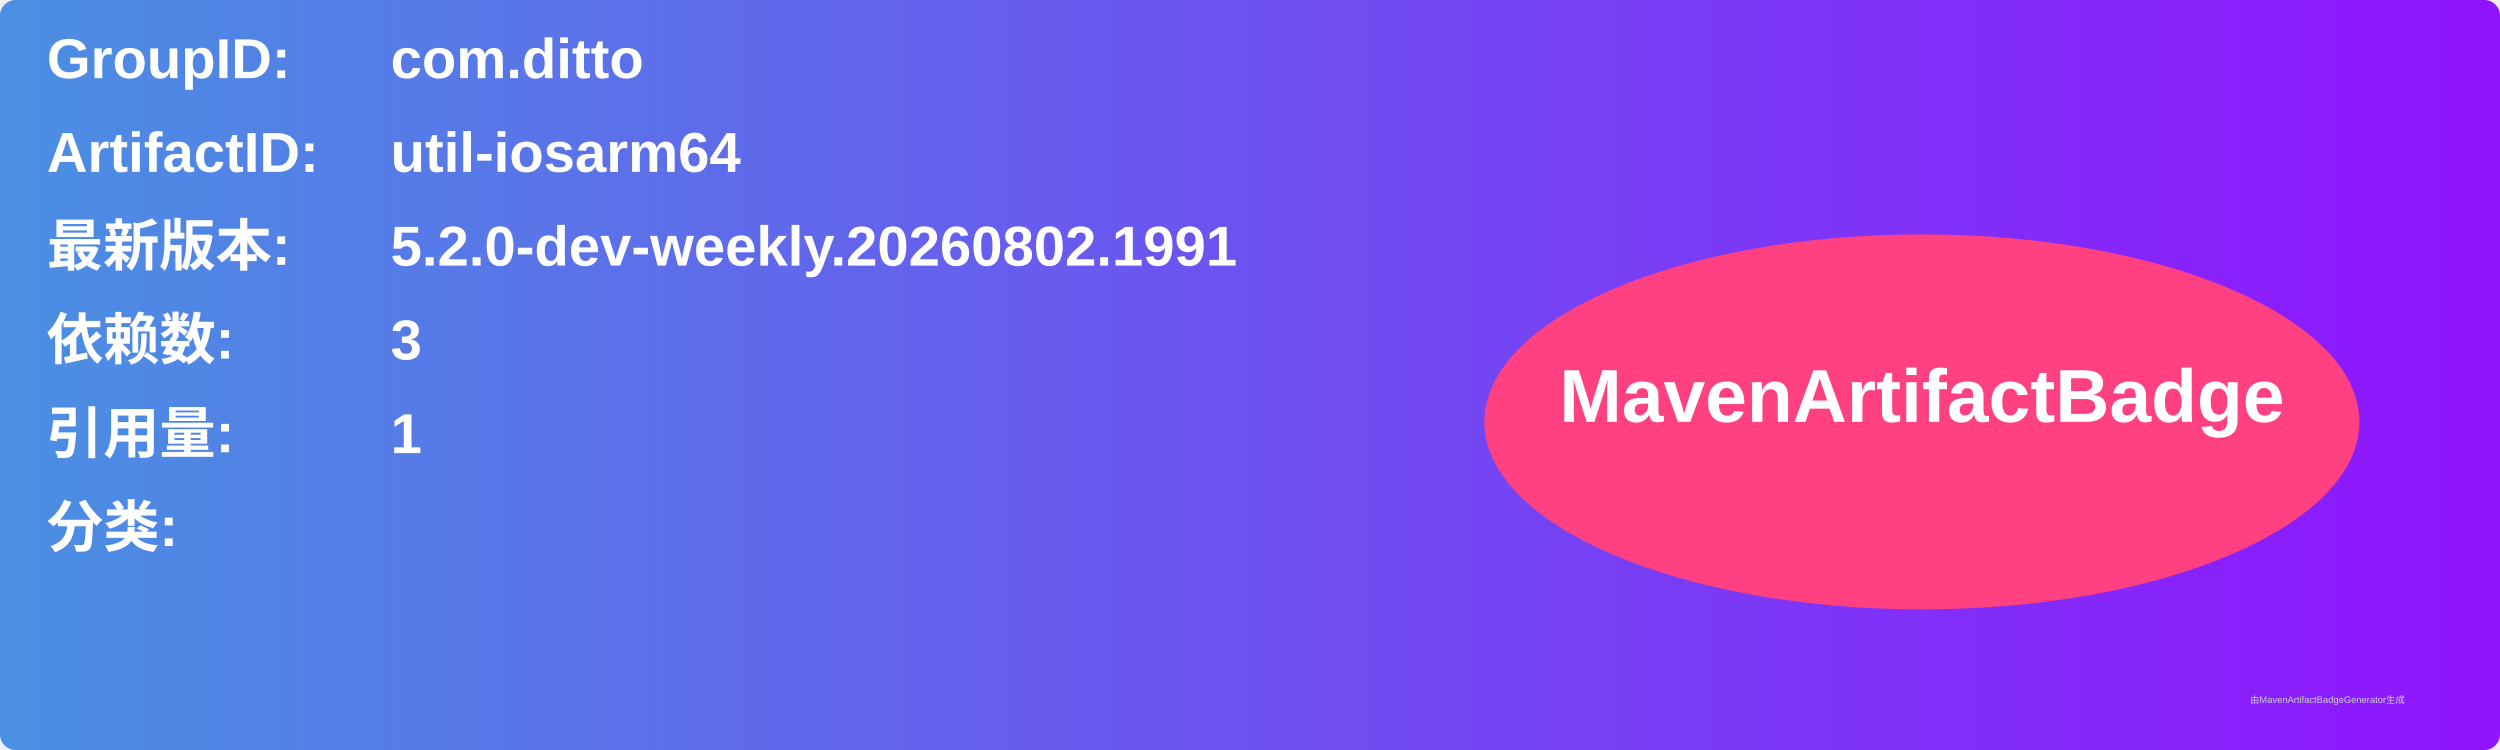
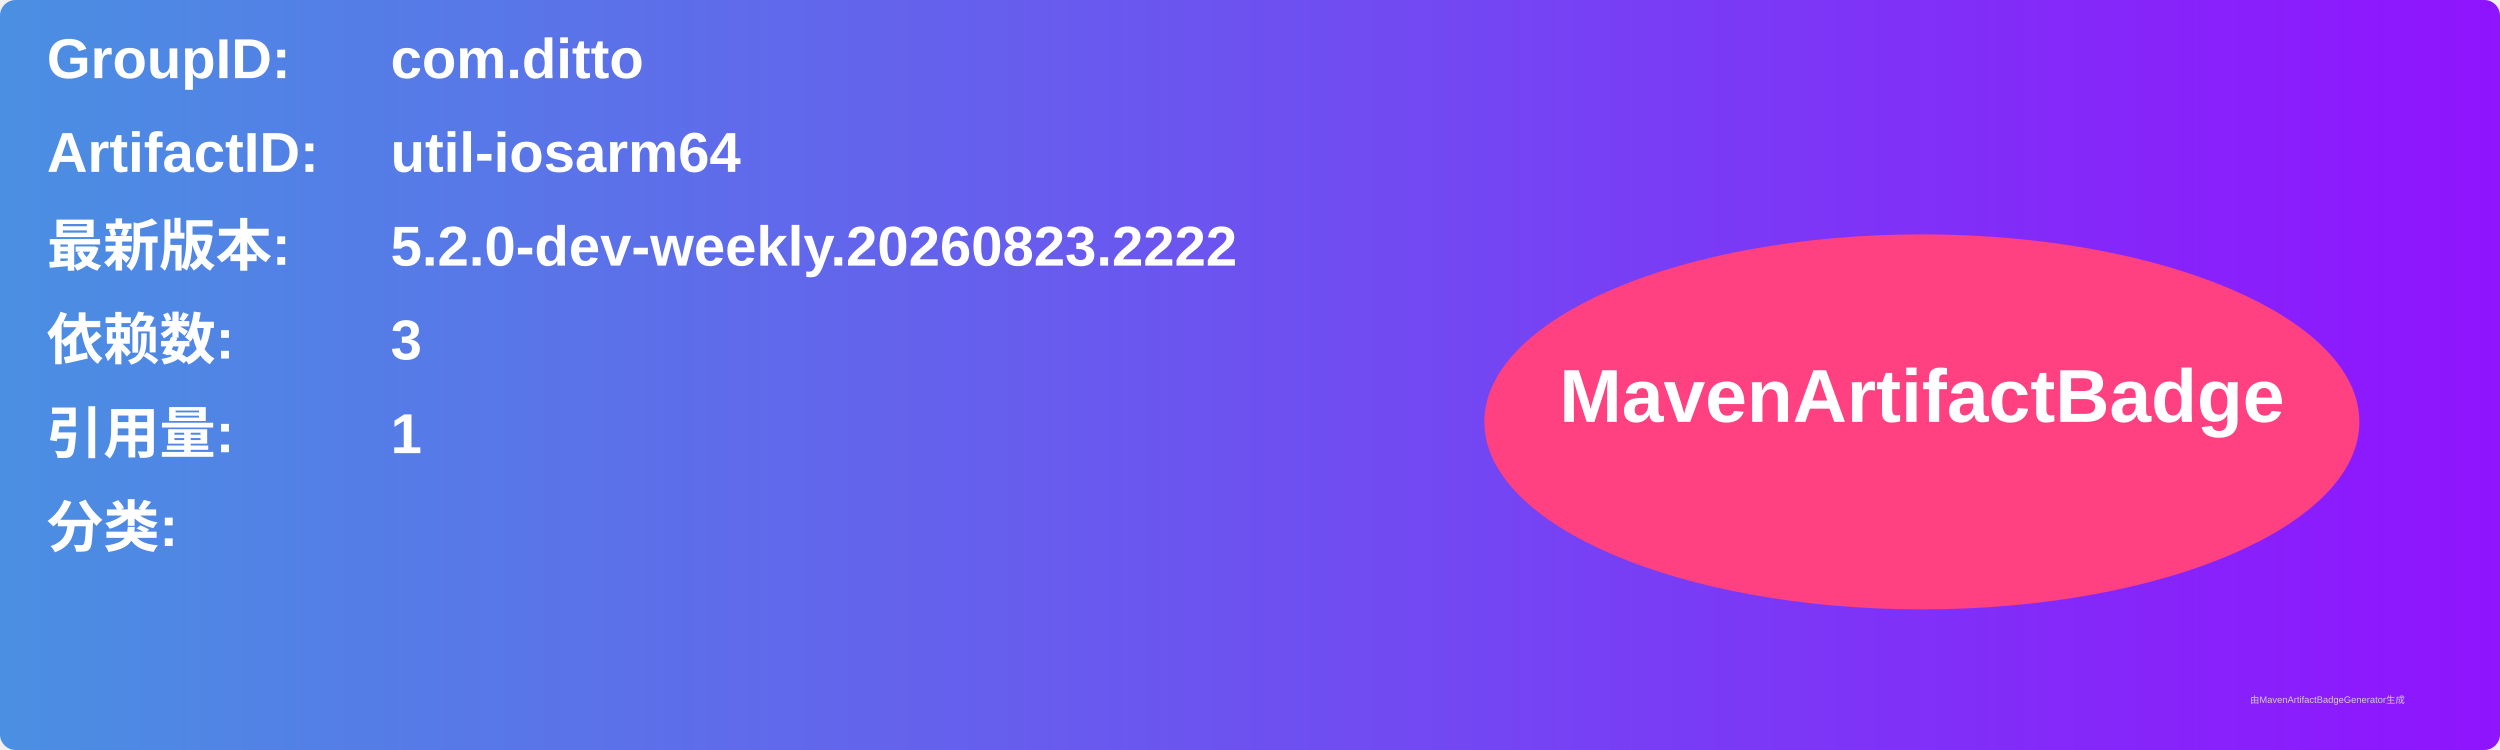
<svg xmlns="http://www.w3.org/2000/svg" width="800" height="240" viewBox="0 0 800 240">
  <linearGradient id="grad" x1="0%" y1="0%" x2="100%" y2="0%">
    <stop offset="0%" stop-color="#4a90e2" />
    <stop offset="100%" stop-color="#9013fe" />
  </linearGradient>
  <rect width="100%" height="100%" rx="5" ry="5" fill="url(#grad)" />
  <g transform="translate(15, 15)">
    <text x="0" y="10" font-family="Arial" font-size="18" fill="white" font-weight="bold" width="260">GroupID:</text>
    <text x="110" y="10" font-family="Arial" font-size="18" fill="white" font-weight="bold" width="460">com.ditto</text>
    <text x="0" y="40" font-family="Arial" font-size="18" fill="white" font-weight="bold" width="260">ArtifactID:</text>
    <text x="110" y="40" font-family="Arial" font-size="18" fill="white" font-weight="bold" width="460">util-iosarm64</text>
    <text x="0" y="70" font-family="Arial" font-size="18" fill="white" font-weight="bold">最新版本:</text>
    <text x="110" y="70" font-family="Arial" font-size="18" fill="white" font-weight="bold">
-       <tspan font-weight="bold">5.2.0-dev-weekly.20260802.1991</tspan>
+       <tspan font-weight="bold">5.2.0-dev-weekly.20260823.2222</tspan>
    </text>
    <text x="0" y="100" font-family="Arial" font-size="18" fill="white" font-weight="bold">依赖数: </text>
    <text x="110" y="100" font-family="Arial" font-size="18" fill="white">
      <tspan font-weight="bold">3</tspan>
    </text>
    <text x="0" y="130" font-family="Arial" font-size="18" fill="white" font-weight="bold">引用量: </text>
    <text x="110" y="130" font-family="Arial" font-size="18" fill="white">
      <tspan font-weight="bold">1</tspan>
    </text>
    <text x="0" y="160" font-family="Arial" font-size="18" fill="white" font-weight="bold">分类:</text>
    <text x="10" y="190" font-family="Arial" font-size="10" fill="white">
      <tspan font-weight="bold" />
    </text>
    <ellipse cx="600" cy="120" rx="140" ry="60" fill="#ff4081" />
    <text x="600" y="120" text-anchor="middle" font-family="Arial" font-size="24" fill="white" font-weight="bold">MavenArtifactBadge</text>
  </g>
  <text x="720" y="225" font-family="Arial" font-size="3" fill="#d0d0d0">由MavenArtifactBadgeGenerator生成</text>
</svg>
